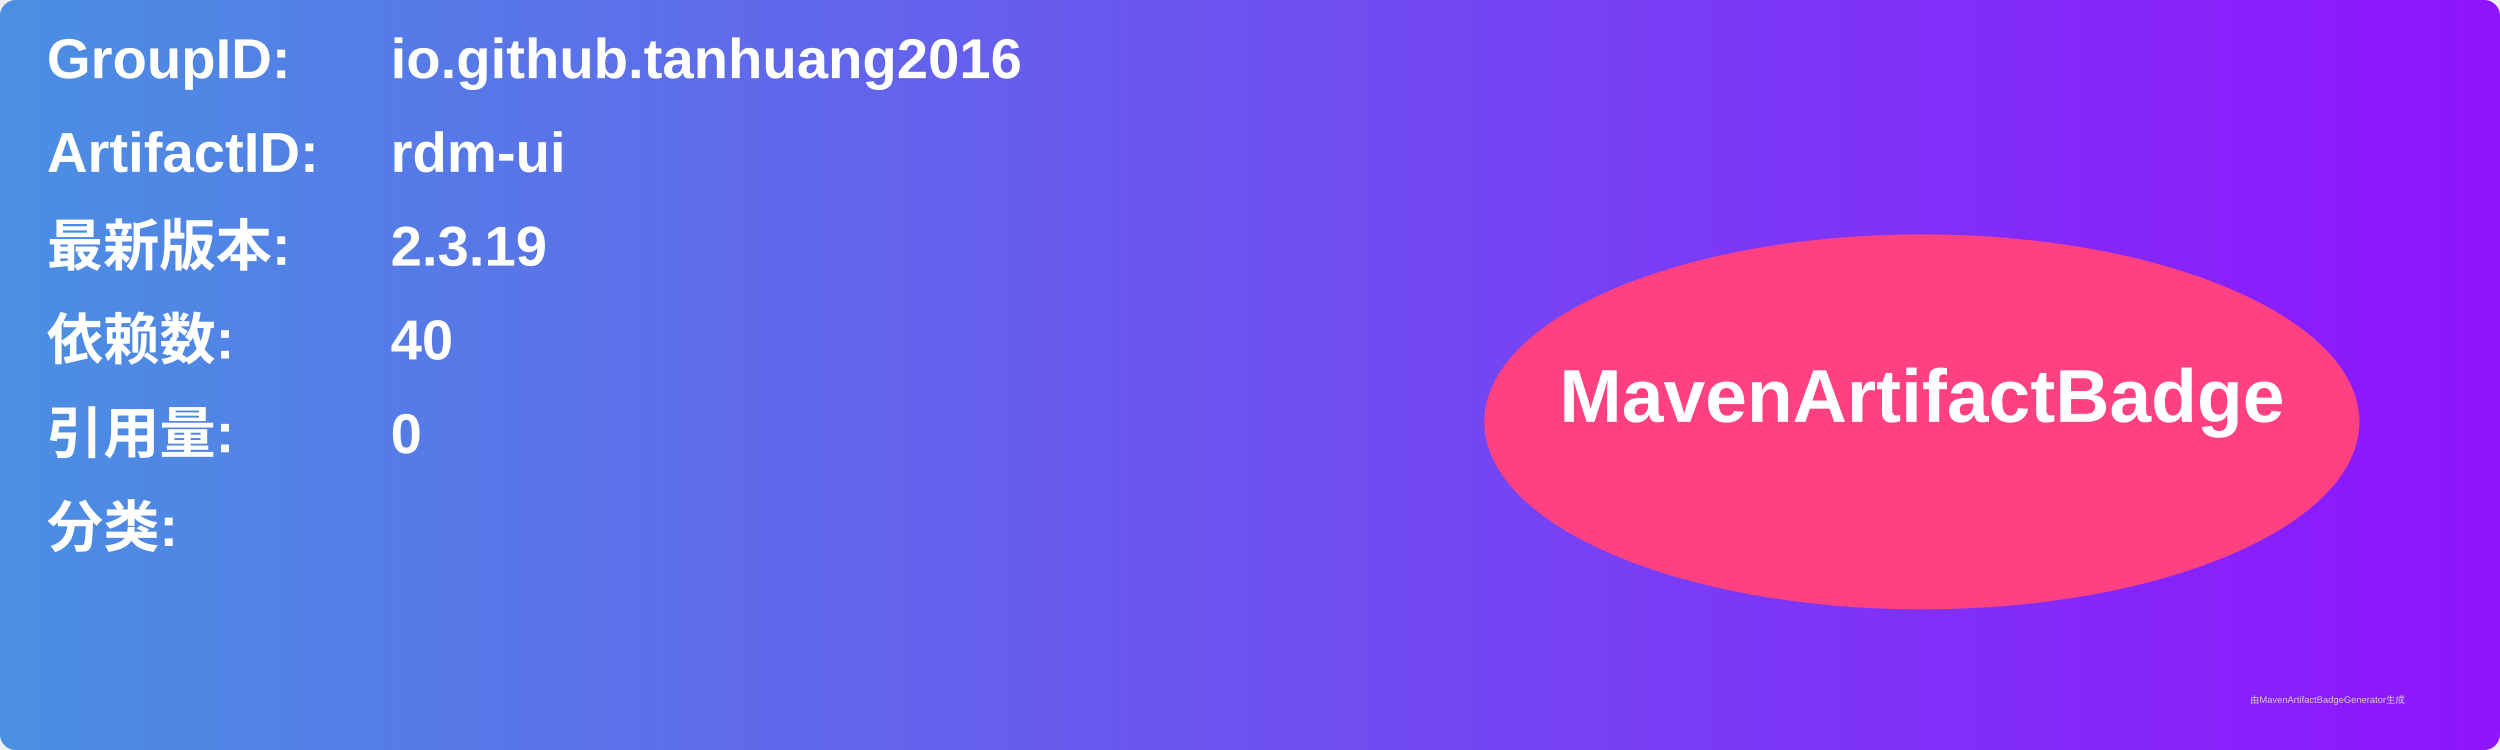
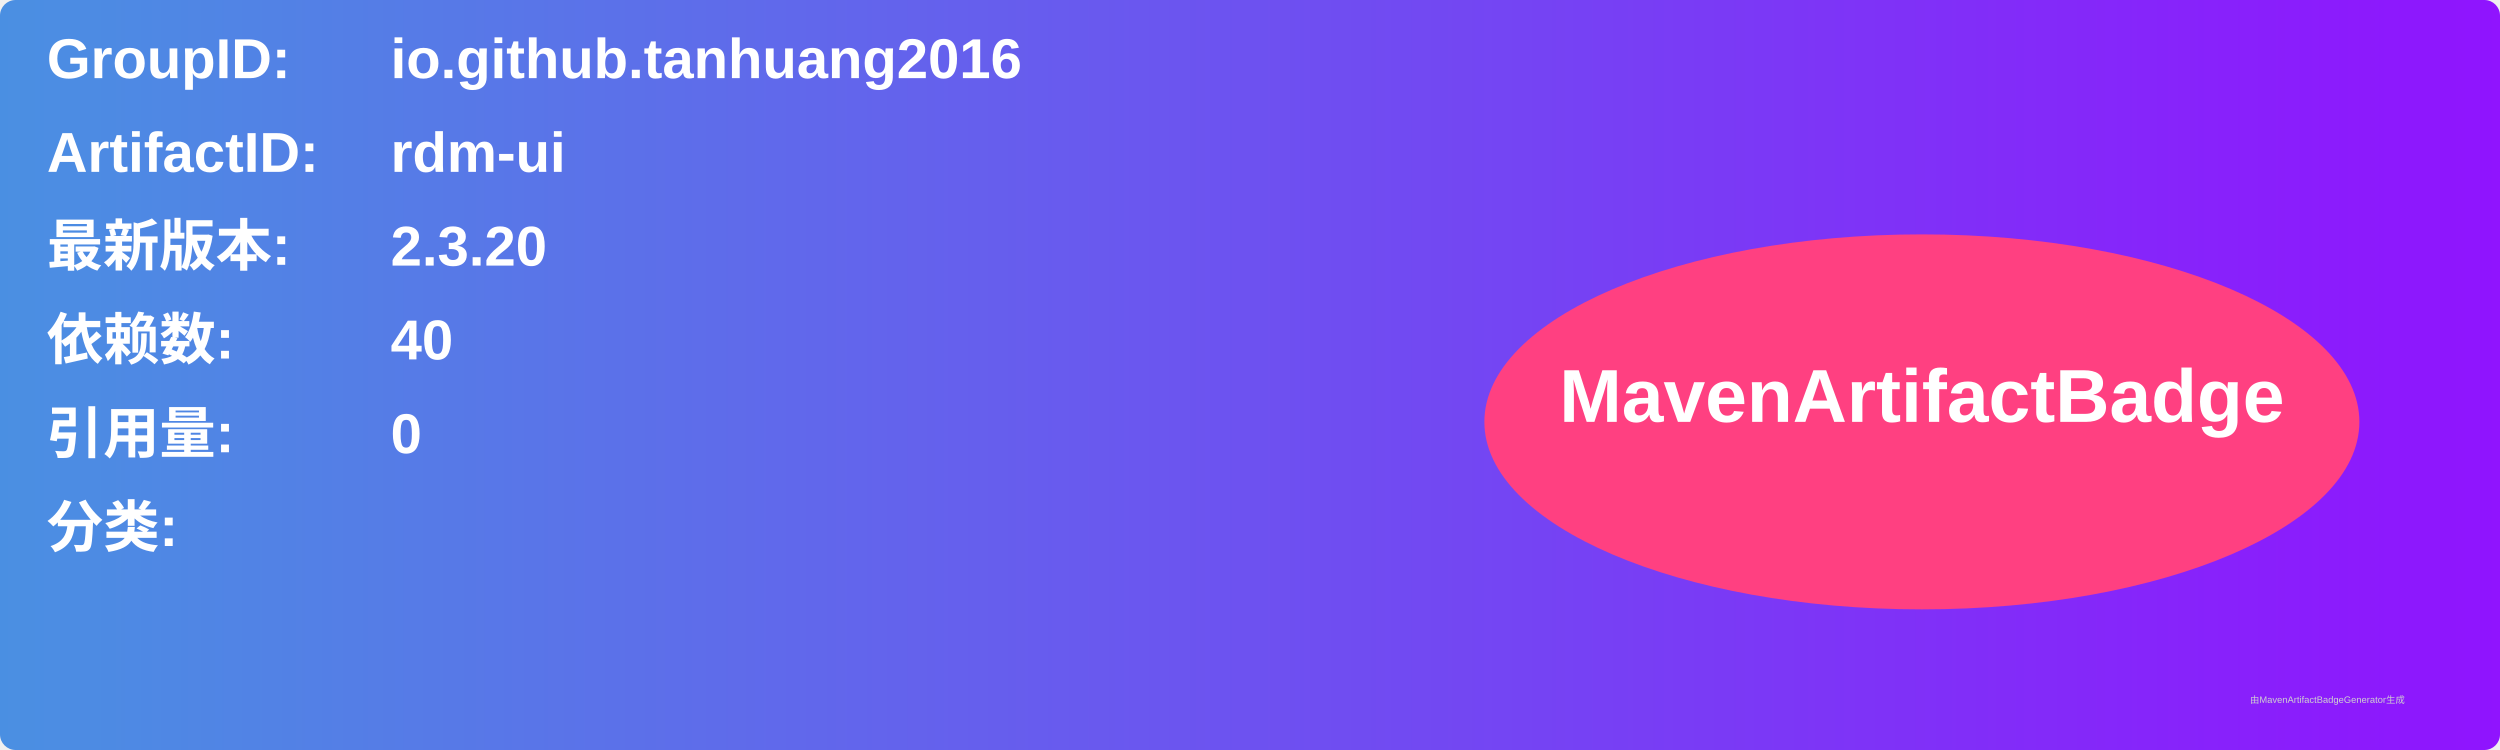
<svg xmlns="http://www.w3.org/2000/svg" width="800" height="240" viewBox="0 0 800 240">
  <linearGradient id="grad" x1="0%" y1="0%" x2="100%" y2="0%">
    <stop offset="0%" stop-color="#4a90e2" />
    <stop offset="100%" stop-color="#9013fe" />
  </linearGradient>
  <rect width="100%" height="100%" rx="5" ry="5" fill="url(#grad)" />
  <g transform="translate(15, 15)">
    <text x="0" y="10" font-family="Arial" font-size="18" fill="white" font-weight="bold" width="260">GroupID:</text>
    <text x="110" y="10" font-family="Arial" font-size="18" fill="white" font-weight="bold" width="460">io.github.tanhuang2016</text>
    <text x="0" y="40" font-family="Arial" font-size="18" fill="white" font-weight="bold" width="260">ArtifactID:</text>
    <text x="110" y="40" font-family="Arial" font-size="18" fill="white" font-weight="bold" width="460">rdm-ui</text>
    <text x="0" y="70" font-family="Arial" font-size="18" fill="white" font-weight="bold">最新版本:</text>
    <text x="110" y="70" font-family="Arial" font-size="18" fill="white" font-weight="bold">
-       <tspan font-weight="bold">2.3.19</tspan>
+       <tspan font-weight="bold">2.3.20</tspan>
    </text>
    <text x="0" y="100" font-family="Arial" font-size="18" fill="white" font-weight="bold">依赖数: </text>
    <text x="110" y="100" font-family="Arial" font-size="18" fill="white">
      <tspan font-weight="bold">40</tspan>
    </text>
    <text x="0" y="130" font-family="Arial" font-size="18" fill="white" font-weight="bold">引用量: </text>
    <text x="110" y="130" font-family="Arial" font-size="18" fill="white">
      <tspan font-weight="bold">0</tspan>
    </text>
    <text x="0" y="160" font-family="Arial" font-size="18" fill="white" font-weight="bold">分类:</text>
    <text x="10" y="190" font-family="Arial" font-size="10" fill="white">
      <tspan font-weight="bold" />
    </text>
    <ellipse cx="600" cy="120" rx="140" ry="60" fill="#ff4081" />
    <text x="600" y="120" text-anchor="middle" font-family="Arial" font-size="24" fill="white" font-weight="bold">MavenArtifactBadge</text>
  </g>
  <text x="720" y="225" font-family="Arial" font-size="3" fill="#d0d0d0">由MavenArtifactBadgeGenerator生成</text>
</svg>
